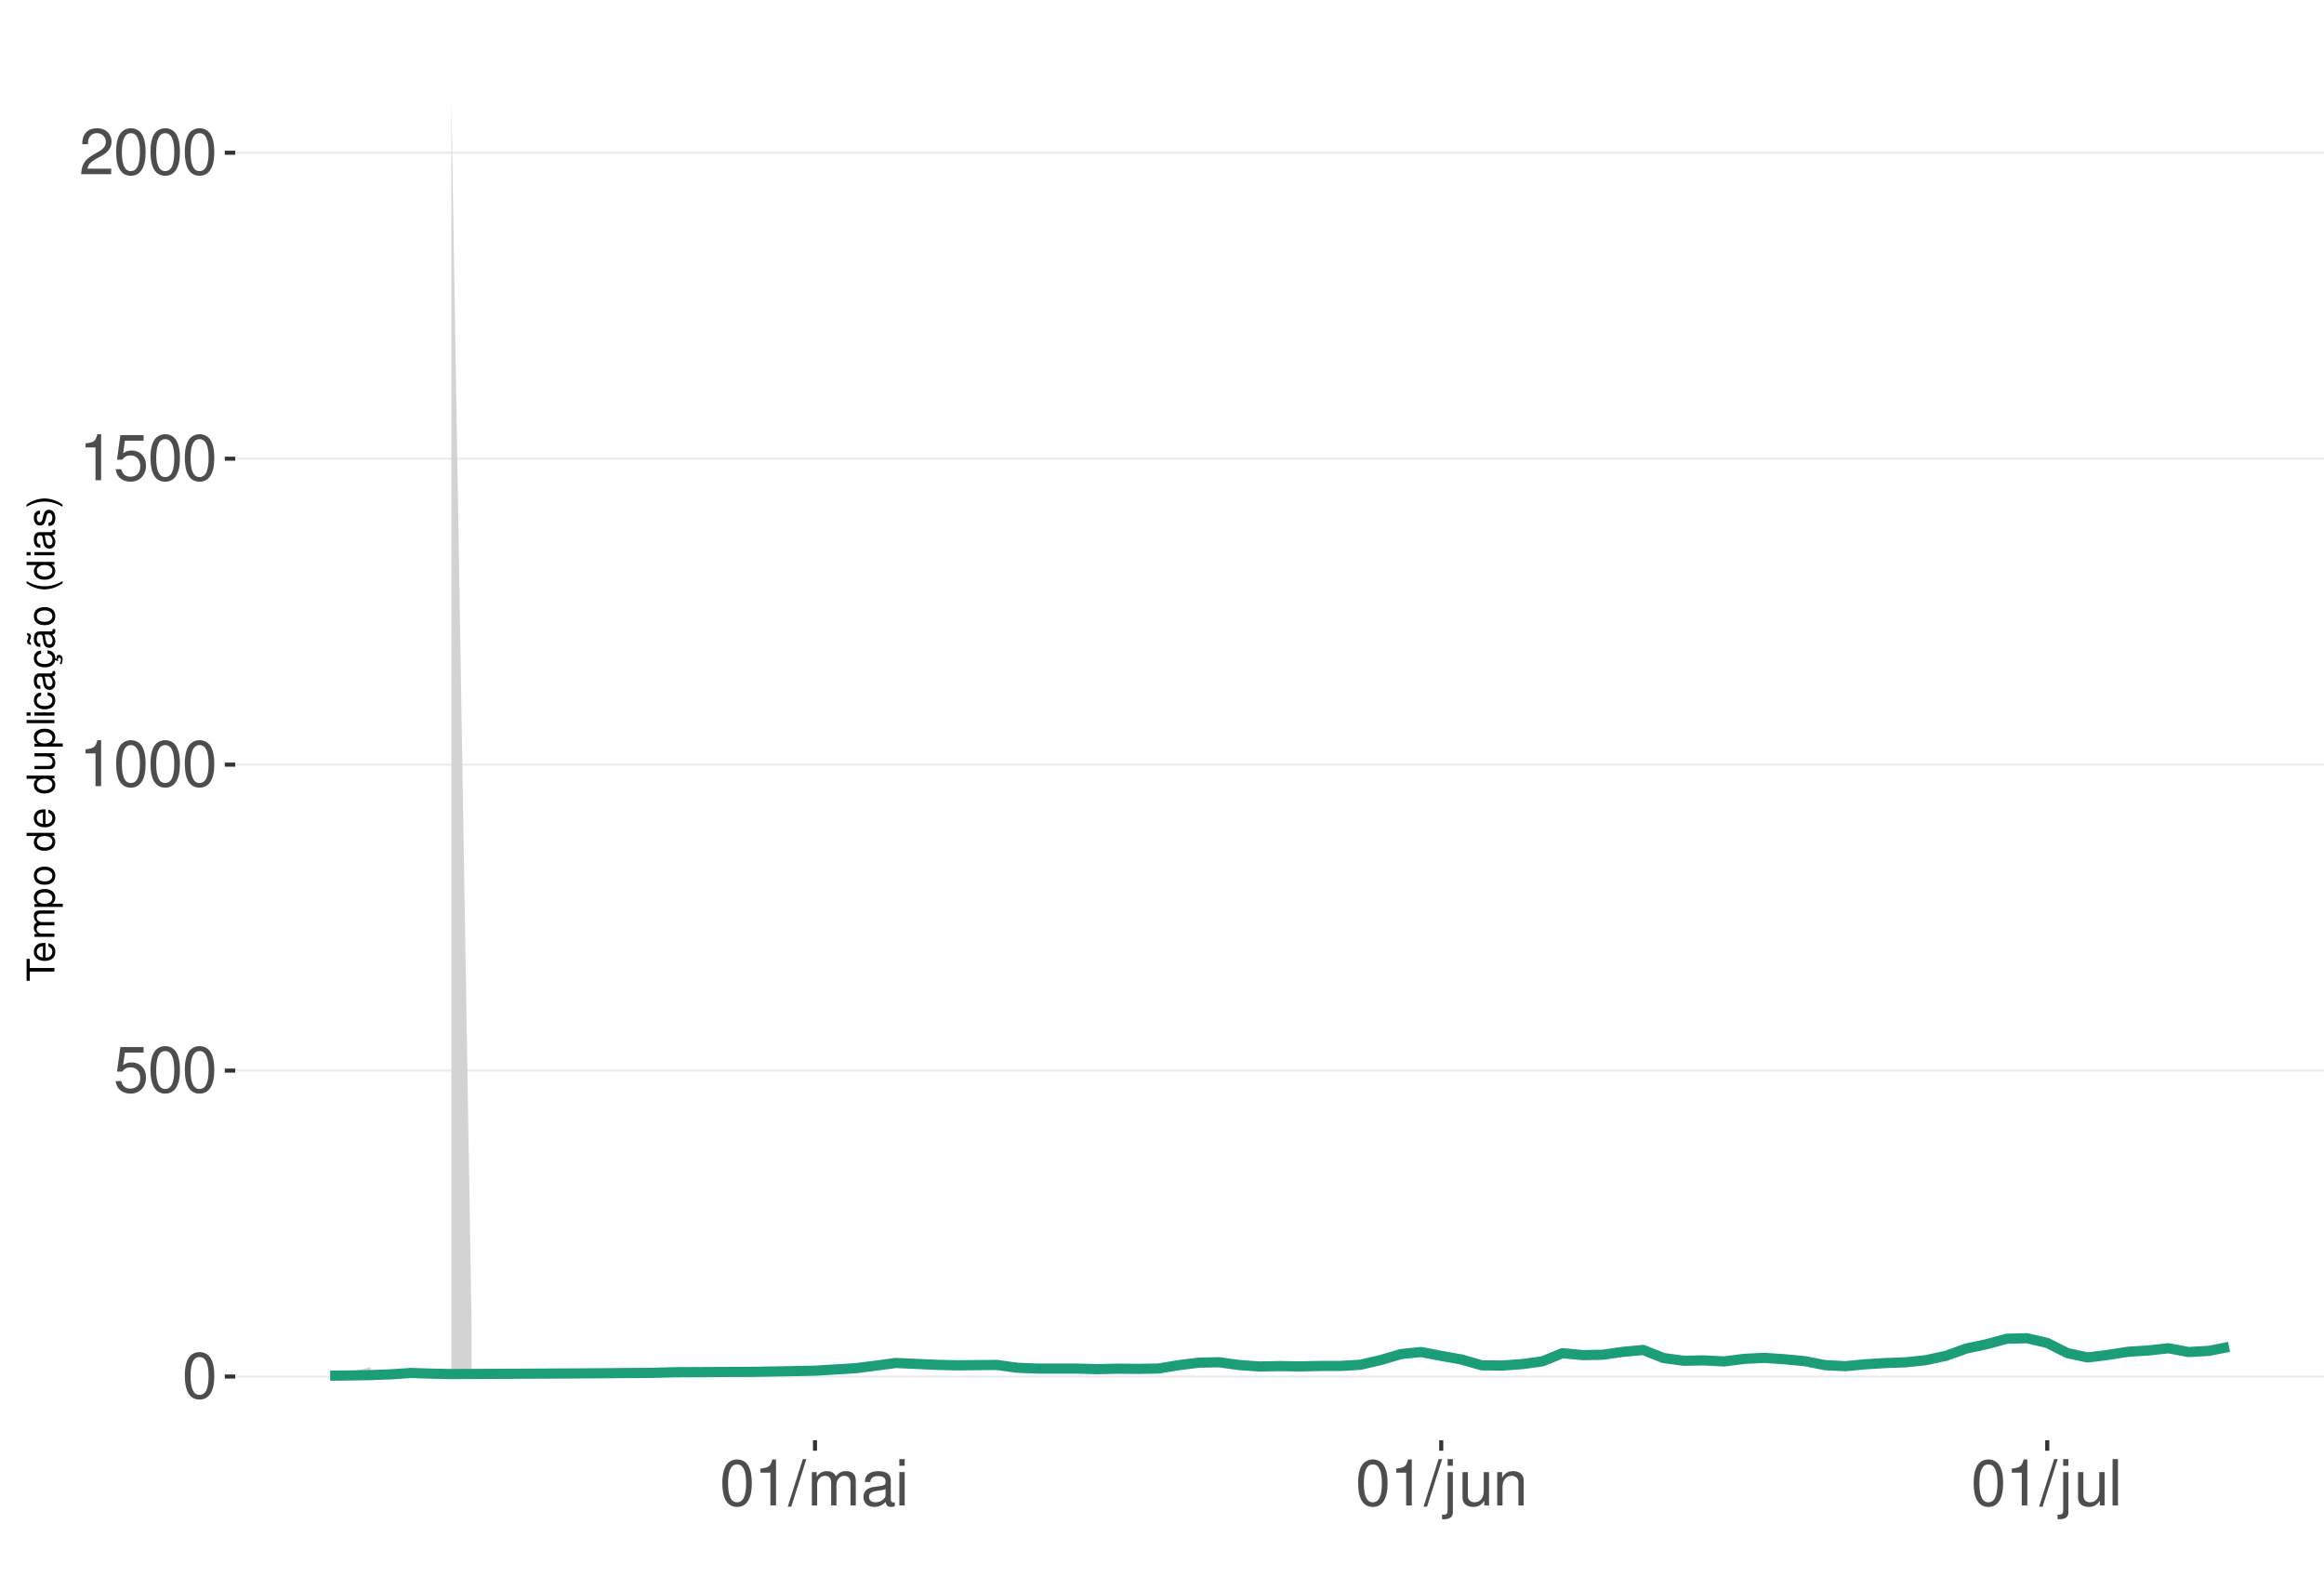
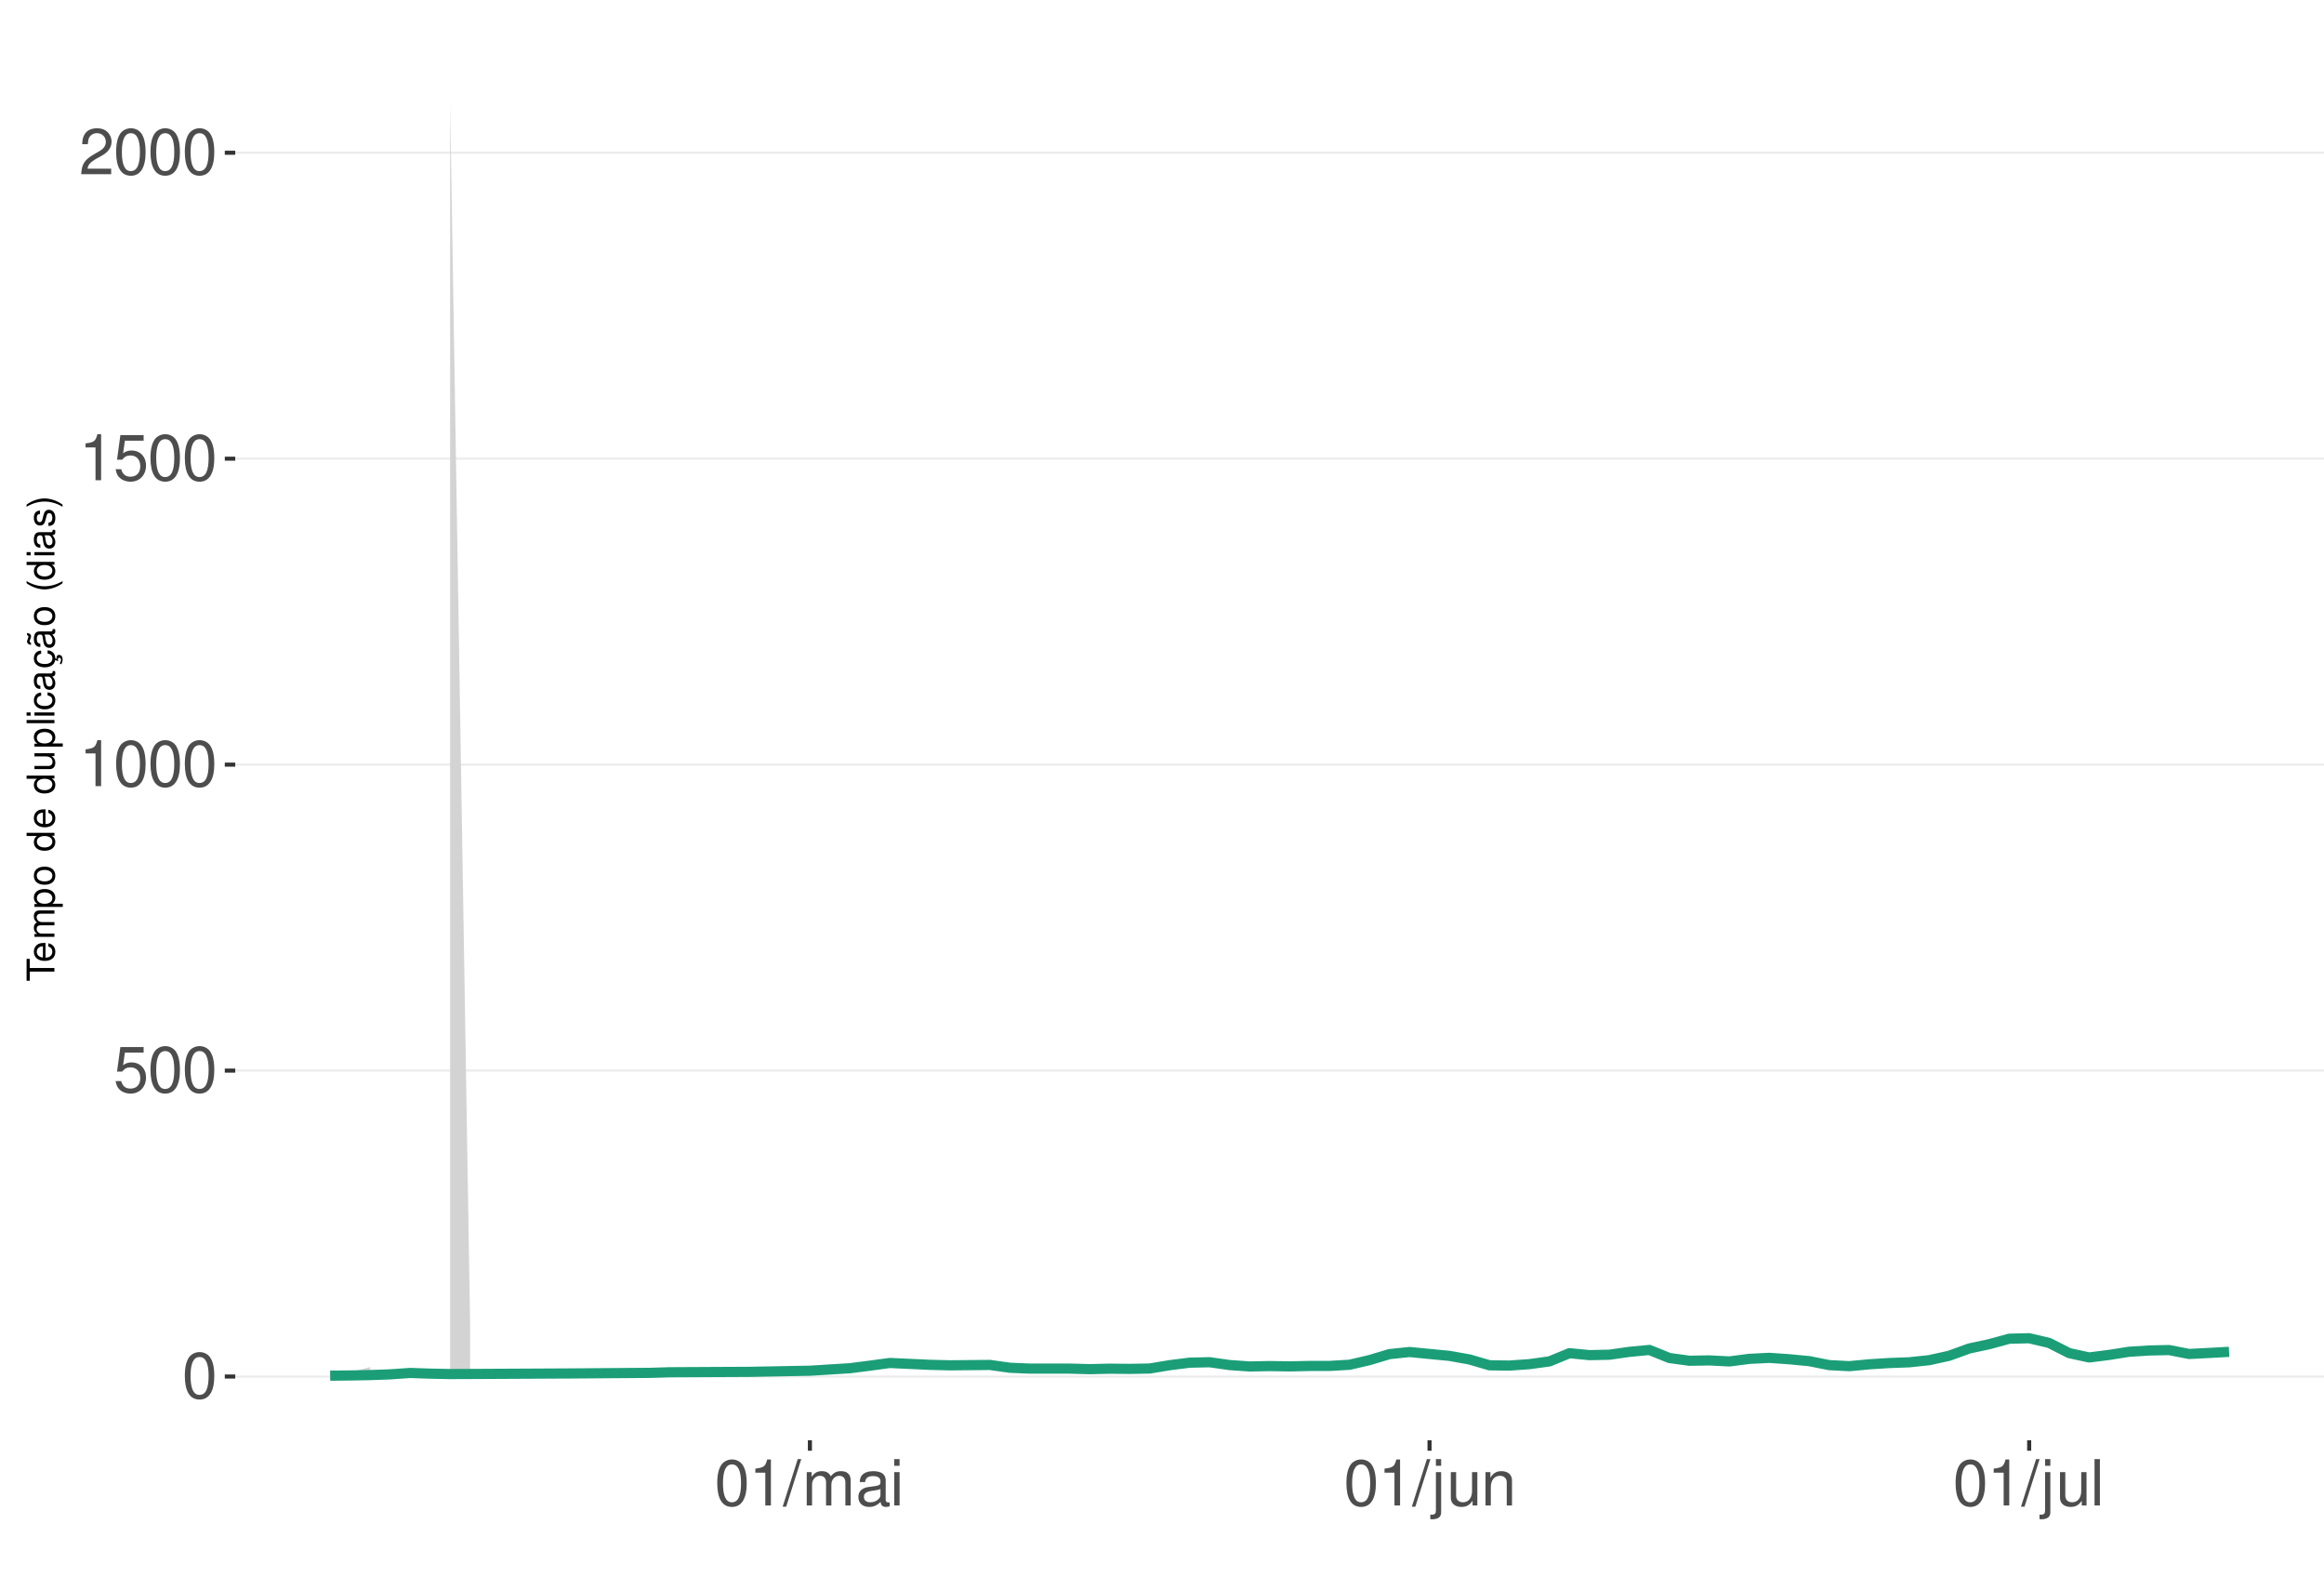
<svg xmlns="http://www.w3.org/2000/svg" xmlns:xlink="http://www.w3.org/1999/xlink" width="609pt" height="413pt" viewBox="0 0 609 413" version="1.1">
  <defs>
    <g>
      <symbol overflow="visible" id="glyph0-0">
        <path style="stroke:none;" d="" />
      </symbol>
      <symbol overflow="visible" id="glyph0-1">
        <path style="stroke:none;" d="M 4.578 -12.047 C 3.484 -12.047 2.484 -11.547 1.859 -10.734 C 1.094 -9.656 0.719 -8.062 0.719 -5.828 C 0.719 -1.766 2.047 0.391 4.578 0.391 C 7.078 0.391 8.438 -1.766 8.438 -5.734 C 8.438 -8.062 8.078 -9.625 7.297 -10.734 C 6.672 -11.562 5.703 -12.047 4.578 -12.047 Z M 4.578 -10.75 C 6.156 -10.75 6.953 -9.125 6.953 -5.859 C 6.953 -2.438 6.172 -0.828 4.547 -0.828 C 3 -0.828 2.219 -2.5 2.219 -5.812 C 2.219 -9.125 3 -10.75 4.578 -10.75 Z M 4.578 -10.75 " />
      </symbol>
      <symbol overflow="visible" id="glyph0-2">
        <path style="stroke:none;" d="M 7.922 -11.812 L 1.828 -11.812 L 0.953 -5.375 L 2.297 -5.375 C 2.984 -6.203 3.547 -6.484 4.484 -6.484 C 6.062 -6.484 7.047 -5.391 7.047 -3.641 C 7.047 -1.953 6.062 -0.922 4.469 -0.922 C 3.188 -0.922 2.406 -1.562 2.047 -2.891 L 0.578 -2.891 C 0.781 -1.938 0.953 -1.469 1.297 -1.031 C 1.969 -0.141 3.172 0.391 4.5 0.391 C 6.875 0.391 8.547 -1.344 8.547 -3.844 C 8.547 -6.172 7 -7.781 4.734 -7.781 C 3.891 -7.781 3.234 -7.562 2.547 -7.062 L 3.016 -10.359 L 7.922 -10.359 Z M 7.922 -11.812 " />
      </symbol>
      <symbol overflow="visible" id="glyph0-3">
        <path style="stroke:none;" d="M 4.312 -8.578 L 4.312 0 L 5.781 0 L 5.781 -12.047 L 4.812 -12.047 C 4.297 -10.188 3.969 -9.938 1.703 -9.641 L 1.703 -8.578 Z M 4.312 -8.578 " />
      </symbol>
      <symbol overflow="visible" id="glyph0-4">
        <path style="stroke:none;" d="M 8.422 -1.453 L 2.219 -1.453 C 2.359 -2.453 2.891 -3.078 4.344 -3.969 L 6.016 -4.891 C 7.656 -5.812 8.516 -7.047 8.516 -8.531 C 8.516 -9.531 8.109 -10.453 7.406 -11.109 C 6.719 -11.75 5.844 -12.047 4.734 -12.047 C 3.234 -12.047 2.109 -11.516 1.469 -10.484 C 1.047 -9.844 0.859 -9.094 0.828 -7.875 L 2.297 -7.875 C 2.344 -8.688 2.453 -9.172 2.641 -9.578 C 3.031 -10.312 3.797 -10.766 4.688 -10.766 C 6.016 -10.766 7.016 -9.797 7.016 -8.5 C 7.016 -7.531 6.469 -6.703 5.406 -6.094 L 3.875 -5.203 C 1.422 -3.781 0.703 -2.641 0.562 -0.016 L 8.422 -0.016 Z M 8.422 -1.453 " />
      </symbol>
      <symbol overflow="visible" id="glyph0-5">
        <path style="stroke:none;" d="M 3.812 -12.141 L -0.141 0.328 L 0.781 0.328 L 4.734 -12.141 Z M 3.812 -12.141 " />
      </symbol>
      <symbol overflow="visible" id="glyph0-6">
        <path style="stroke:none;" d="M 1.172 -8.734 L 1.172 0 L 2.562 0 L 2.562 -5.484 C 2.562 -6.75 3.484 -7.766 4.609 -7.766 C 5.641 -7.766 6.234 -7.125 6.234 -6.016 L 6.234 0 L 7.625 0 L 7.625 -5.484 C 7.625 -6.75 8.547 -7.766 9.672 -7.766 C 10.688 -7.766 11.297 -7.109 11.297 -6.016 L 11.297 0 L 12.688 0 L 12.688 -6.547 C 12.688 -8.109 11.797 -8.984 10.156 -8.984 C 9 -8.984 8.297 -8.625 7.484 -7.641 C 6.969 -8.578 6.266 -8.984 5.125 -8.984 C 3.969 -8.984 3.188 -8.547 2.453 -7.5 L 2.453 -8.734 Z M 1.172 -8.734 " />
      </symbol>
      <symbol overflow="visible" id="glyph0-7">
        <path style="stroke:none;" d="M 8.906 -0.812 C 8.766 -0.781 8.688 -0.781 8.609 -0.781 C 8.125 -0.781 7.859 -1.031 7.859 -1.469 L 7.859 -6.594 C 7.859 -8.141 6.734 -8.984 4.578 -8.984 C 3.297 -8.984 2.281 -8.609 1.688 -7.969 C 1.281 -7.516 1.109 -7.016 1.078 -6.141 L 2.484 -6.141 C 2.594 -7.219 3.234 -7.688 4.531 -7.688 C 5.797 -7.688 6.484 -7.234 6.484 -6.391 L 6.484 -6.031 C 6.469 -5.438 6.156 -5.219 5.031 -5.062 C 3.062 -4.812 2.766 -4.75 2.234 -4.531 C 1.219 -4.094 0.703 -3.328 0.703 -2.203 C 0.703 -0.609 1.797 0.391 3.562 0.391 C 4.656 0.391 5.547 0 6.531 -0.906 C 6.625 0 7.062 0.391 7.969 0.391 C 8.266 0.391 8.438 0.344 8.906 0.234 Z M 6.484 -2.75 C 6.484 -2.281 6.344 -2 5.922 -1.609 C 5.359 -1.094 4.688 -0.828 3.859 -0.828 C 2.781 -0.828 2.156 -1.344 2.156 -2.234 C 2.156 -3.141 2.75 -3.609 4.25 -3.828 C 5.734 -4.031 6.016 -4.094 6.484 -4.312 Z M 6.484 -2.75 " />
      </symbol>
      <symbol overflow="visible" id="glyph0-8">
        <path style="stroke:none;" d="M 2.5 -8.734 L 1.109 -8.734 L 1.109 0 L 2.5 0 Z M 2.5 -12.141 L 1.094 -12.141 L 1.094 -10.391 L 2.5 -10.391 Z M 2.5 -12.141 " />
      </symbol>
      <symbol overflow="visible" id="glyph0-9">
        <path style="stroke:none;" d="M 1.172 -8.734 L 1.172 1.266 C 1.172 2.125 0.906 2.422 0.031 2.422 C -0.062 2.422 -0.109 2.422 -0.297 2.406 L -0.297 3.578 C -0.141 3.609 -0.047 3.625 0.172 3.625 C 1.734 3.625 2.547 3.016 2.547 1.812 L 2.547 -8.734 Z M 2.547 -12.141 L 1.172 -12.141 L 1.172 -10.391 L 2.547 -10.391 Z M 2.547 -12.141 " />
      </symbol>
      <symbol overflow="visible" id="glyph0-10">
        <path style="stroke:none;" d="M 8.031 0 L 8.031 -8.734 L 6.641 -8.734 L 6.641 -3.781 C 6.641 -2 5.719 -0.828 4.266 -0.828 C 3.172 -0.828 2.469 -1.5 2.469 -2.547 L 2.469 -8.734 L 1.078 -8.734 L 1.078 -2 C 1.078 -0.547 2.172 0.391 3.859 0.391 C 5.141 0.391 5.969 -0.062 6.781 -1.219 L 6.781 0 Z M 8.031 0 " />
      </symbol>
      <symbol overflow="visible" id="glyph0-11">
        <path style="stroke:none;" d="M 1.172 -8.734 L 1.172 0 L 2.562 0 L 2.562 -4.812 C 2.562 -6.594 3.5 -7.766 4.938 -7.766 C 6.031 -7.766 6.734 -7.094 6.734 -6.047 L 6.734 0 L 8.109 0 L 8.109 -6.594 C 8.109 -8.047 7.031 -8.984 5.344 -8.984 C 4.047 -8.984 3.219 -8.484 2.453 -7.266 L 2.453 -8.734 Z M 1.172 -8.734 " />
      </symbol>
      <symbol overflow="visible" id="glyph0-12">
        <path style="stroke:none;" d="M 2.531 -12.141 L 1.125 -12.141 L 1.125 0 L 2.531 0 Z M 2.531 -12.141 " />
      </symbol>
      <symbol overflow="visible" id="glyph1-0">
        <path style="stroke:none;" d="" />
      </symbol>
      <symbol overflow="visible" id="glyph1-1">
        <path style="stroke:none;" d="M -6.469 -3.547 L -6.469 -5.938 L -7.297 -5.938 L -7.297 -0.203 L -6.469 -0.203 L -6.469 -2.609 L 0 -2.609 L 0 -3.547 Z M -6.469 -3.547 " />
      </symbol>
      <symbol overflow="visible" id="glyph1-2">
        <path style="stroke:none;" d="M -2.344 -5.125 C -3.141 -5.125 -3.625 -5.062 -4.016 -4.922 C -4.875 -4.578 -5.391 -3.781 -5.391 -2.797 C -5.391 -1.344 -4.281 -0.406 -2.547 -0.406 C -0.812 -0.406 0.234 -1.297 0.234 -2.781 C 0.234 -3.984 -0.453 -4.812 -1.594 -5.016 L -1.594 -4.188 C -0.906 -3.953 -0.547 -3.484 -0.547 -2.812 C -0.547 -2.281 -0.781 -1.828 -1.219 -1.547 C -1.516 -1.344 -1.812 -1.281 -2.344 -1.266 Z M -3.016 -1.297 C -3.984 -1.359 -4.625 -1.953 -4.625 -2.797 C -4.625 -3.641 -3.953 -4.234 -3.016 -4.234 Z M -3.016 -1.297 " />
      </symbol>
      <symbol overflow="visible" id="glyph1-3">
        <path style="stroke:none;" d="M -5.234 -0.703 L 0 -0.703 L 0 -1.547 L -3.297 -1.547 C -4.047 -1.547 -4.656 -2.094 -4.656 -2.766 C -4.656 -3.391 -4.281 -3.734 -3.609 -3.734 L 0 -3.734 L 0 -4.578 L -3.297 -4.578 C -4.047 -4.578 -4.656 -5.125 -4.656 -5.812 C -4.656 -6.422 -4.266 -6.781 -3.609 -6.781 L 0 -6.781 L 0 -7.625 L -3.938 -7.625 C -4.875 -7.625 -5.391 -7.078 -5.391 -6.094 C -5.391 -5.406 -5.188 -4.984 -4.594 -4.484 C -5.156 -4.188 -5.391 -3.766 -5.391 -3.078 C -5.391 -2.375 -5.125 -1.906 -4.5 -1.469 L -5.234 -1.469 Z M -5.234 -0.703 " />
      </symbol>
      <symbol overflow="visible" id="glyph1-4">
        <path style="stroke:none;" d="M 2.188 -0.547 L 2.188 -1.375 L -0.547 -1.375 C -0.016 -1.812 0.234 -2.312 0.234 -2.984 C 0.234 -4.344 -0.859 -5.234 -2.531 -5.234 C -4.297 -5.234 -5.391 -4.375 -5.391 -2.984 C -5.391 -2.266 -5.062 -1.703 -4.453 -1.312 L -5.234 -1.312 L -5.234 -0.547 Z M -4.609 -2.844 C -4.609 -3.766 -3.797 -4.359 -2.547 -4.359 C -1.359 -4.359 -0.547 -3.75 -0.547 -2.844 C -0.547 -1.953 -1.344 -1.375 -2.578 -1.375 C -3.812 -1.375 -4.609 -1.953 -4.609 -2.844 Z M -4.609 -2.844 " />
      </symbol>
      <symbol overflow="visible" id="glyph1-5">
        <path style="stroke:none;" d="M -5.391 -2.719 C -5.391 -1.234 -4.344 -0.359 -2.578 -0.359 C -0.812 -0.359 0.234 -1.234 0.234 -2.734 C 0.234 -4.203 -0.812 -5.094 -2.547 -5.094 C -4.359 -5.094 -5.391 -4.234 -5.391 -2.719 Z M -4.625 -2.734 C -4.625 -3.672 -3.844 -4.234 -2.547 -4.234 C -1.312 -4.234 -0.547 -3.656 -0.547 -2.734 C -0.547 -1.797 -1.312 -1.234 -2.578 -1.234 C -3.844 -1.234 -4.625 -1.797 -4.625 -2.734 Z M -4.625 -2.734 " />
      </symbol>
      <symbol overflow="visible" id="glyph1-6">
        <path style="stroke:none;" d="" />
      </symbol>
      <symbol overflow="visible" id="glyph1-7">
        <path style="stroke:none;" d="M -7.297 -4.953 L -7.297 -4.125 L -4.578 -4.125 C -5.109 -3.766 -5.391 -3.203 -5.391 -2.516 C -5.391 -1.156 -4.297 -0.266 -2.625 -0.266 C -0.859 -0.266 0.234 -1.125 0.234 -2.547 C 0.234 -3.266 -0.047 -3.766 -0.688 -4.203 L 0 -4.203 L 0 -4.953 Z M -4.609 -2.656 C -4.609 -3.547 -3.812 -4.125 -2.562 -4.125 C -1.344 -4.125 -0.547 -3.547 -0.547 -2.656 C -0.547 -1.734 -1.359 -1.125 -2.578 -1.125 C -3.797 -1.125 -4.609 -1.734 -4.609 -2.656 Z M -4.609 -2.656 " />
      </symbol>
      <symbol overflow="visible" id="glyph1-8">
        <path style="stroke:none;" d="M 0 -4.812 L -5.234 -4.812 L -5.234 -3.984 L -2.266 -3.984 C -1.203 -3.984 -0.5 -3.438 -0.5 -2.562 C -0.5 -1.906 -0.906 -1.484 -1.531 -1.484 L -5.234 -1.484 L -5.234 -0.656 L -1.203 -0.656 C -0.328 -0.656 0.234 -1.297 0.234 -2.312 C 0.234 -3.094 -0.047 -3.578 -0.734 -4.062 L 0 -4.062 Z M 0 -4.812 " />
      </symbol>
      <symbol overflow="visible" id="glyph1-9">
        <path style="stroke:none;" d="M -7.297 -1.516 L -7.297 -0.688 L 0 -0.688 L 0 -1.516 Z M -7.297 -1.516 " />
      </symbol>
      <symbol overflow="visible" id="glyph1-10">
        <path style="stroke:none;" d="M -5.234 -1.5 L -5.234 -0.672 L 0 -0.672 L 0 -1.5 Z M -7.297 -1.5 L -7.297 -0.656 L -6.234 -0.656 L -6.234 -1.5 Z M -7.297 -1.5 " />
      </symbol>
      <symbol overflow="visible" id="glyph1-11">
        <path style="stroke:none;" d="M -3.484 -4.703 C -3.984 -4.672 -4.312 -4.562 -4.609 -4.359 C -5.094 -4 -5.391 -3.375 -5.391 -2.641 C -5.391 -1.219 -4.266 -0.312 -2.531 -0.312 C -0.844 -0.312 0.234 -1.203 0.234 -2.625 C 0.234 -3.875 -0.516 -4.672 -1.797 -4.766 L -1.797 -3.938 C -0.953 -3.797 -0.547 -3.359 -0.547 -2.656 C -0.547 -1.734 -1.297 -1.188 -2.531 -1.188 C -3.844 -1.188 -4.625 -1.719 -4.625 -2.625 C -4.625 -3.328 -4.203 -3.766 -3.484 -3.875 Z M -3.484 -4.703 " />
      </symbol>
      <symbol overflow="visible" id="glyph1-12">
        <path style="stroke:none;" d="M -0.484 -5.344 C -0.469 -5.266 -0.469 -5.219 -0.469 -5.172 C -0.469 -4.875 -0.625 -4.719 -0.875 -4.719 L -3.953 -4.719 C -4.891 -4.719 -5.391 -4.047 -5.391 -2.75 C -5.391 -1.984 -5.172 -1.375 -4.781 -1.016 C -4.516 -0.766 -4.203 -0.672 -3.688 -0.656 L -3.688 -1.484 C -4.328 -1.562 -4.625 -1.938 -4.625 -2.719 C -4.625 -3.484 -4.344 -3.891 -3.844 -3.891 L -3.625 -3.891 C -3.266 -3.875 -3.125 -3.703 -3.047 -3.016 C -2.891 -1.844 -2.844 -1.656 -2.719 -1.344 C -2.453 -0.734 -2 -0.422 -1.312 -0.422 C -0.375 -0.422 0.234 -1.078 0.234 -2.141 C 0.234 -2.797 0 -3.328 -0.547 -3.922 C 0 -3.984 0.234 -4.234 0.234 -4.781 C 0.234 -4.953 0.203 -5.062 0.141 -5.344 Z M -1.656 -3.891 C -1.375 -3.891 -1.203 -3.812 -0.969 -3.562 C -0.656 -3.219 -0.5 -2.812 -0.5 -2.312 C -0.5 -1.672 -0.812 -1.297 -1.344 -1.297 C -1.891 -1.297 -2.172 -1.656 -2.297 -2.547 C -2.422 -3.438 -2.453 -3.609 -2.594 -3.891 Z M -1.656 -3.891 " />
      </symbol>
      <symbol overflow="visible" id="glyph1-13">
        <path style="stroke:none;" d="M 0.234 -2.641 C 0.234 -3.875 -0.547 -4.703 -1.797 -4.766 L -1.797 -3.938 C -0.953 -3.797 -0.531 -3.359 -0.531 -2.656 C -0.531 -1.734 -1.281 -1.188 -2.516 -1.188 C -3.844 -1.188 -4.625 -1.719 -4.625 -2.625 C -4.625 -3.328 -4.203 -3.766 -3.484 -3.875 L -3.484 -4.703 C -3.984 -4.672 -4.312 -4.562 -4.609 -4.359 C -5.094 -4 -5.391 -3.375 -5.391 -2.641 C -5.391 -1.219 -4.266 -0.312 -2.531 -0.312 C -1.469 -0.312 -0.625 -0.672 -0.156 -1.312 C 0.047 -1.594 0.125 -1.812 0.203 -2.25 L 0.922 -1.938 L 0.984 -2.062 C 0.938 -2.188 0.906 -2.25 0.906 -2.375 C 0.906 -2.656 1.047 -2.828 1.281 -2.828 C 1.547 -2.828 1.734 -2.594 1.734 -2.297 C 1.734 -2.031 1.672 -1.844 1.438 -1.406 L 1.406 -1.312 L 1.812 -1.094 C 2.078 -1.75 2.141 -1.953 2.141 -2.344 C 2.141 -3.109 1.781 -3.578 1.203 -3.578 C 0.781 -3.578 0.547 -3.297 0.547 -2.797 C 0.547 -2.703 0.547 -2.641 0.562 -2.516 Z M 0.234 -2.641 " />
      </symbol>
      <symbol overflow="visible" id="glyph1-14">
        <path style="stroke:none;" d="M -0.484 -5.344 C -0.469 -5.266 -0.469 -5.219 -0.469 -5.172 C -0.469 -4.875 -0.625 -4.719 -0.875 -4.719 L -3.953 -4.719 C -4.891 -4.719 -5.391 -4.047 -5.391 -2.75 C -5.391 -1.984 -5.172 -1.375 -4.781 -1.016 C -4.516 -0.766 -4.203 -0.672 -3.688 -0.656 L -3.688 -1.484 C -4.328 -1.562 -4.625 -1.938 -4.625 -2.719 C -4.625 -3.484 -4.344 -3.891 -3.844 -3.891 L -3.625 -3.891 C -3.266 -3.875 -3.125 -3.703 -3.047 -3.016 C -2.891 -1.844 -2.844 -1.656 -2.719 -1.344 C -2.453 -0.734 -2 -0.422 -1.312 -0.422 C -0.375 -0.422 0.234 -1.078 0.234 -2.141 C 0.234 -2.797 0 -3.328 -0.547 -3.922 C 0 -3.984 0.234 -4.234 0.234 -4.781 C 0.234 -4.953 0.203 -5.062 0.141 -5.344 Z M -1.656 -3.891 C -1.375 -3.891 -1.203 -3.812 -0.969 -3.562 C -0.656 -3.219 -0.5 -2.812 -0.5 -2.312 C -0.5 -1.672 -0.812 -1.297 -1.344 -1.297 C -1.891 -1.297 -2.172 -1.656 -2.297 -2.547 C -2.422 -3.438 -2.453 -3.609 -2.594 -3.891 Z M -7.172 -3.75 C -6.922 -3.672 -6.812 -3.547 -6.812 -3.375 C -6.812 -3.25 -6.875 -2.984 -6.984 -2.734 C -7.156 -2.312 -7.172 -2.25 -7.172 -2.047 C -7.172 -1.594 -6.797 -1.297 -6.141 -1.188 L -6.141 -1.766 C -6.375 -1.812 -6.5 -1.938 -6.5 -2.094 C -6.5 -2.203 -6.469 -2.344 -6.375 -2.578 C -6.156 -3.156 -6.125 -3.234 -6.125 -3.438 C -6.125 -3.922 -6.484 -4.219 -7.172 -4.312 Z M -7.172 -3.75 " />
      </symbol>
      <symbol overflow="visible" id="glyph1-15">
        <path style="stroke:none;" d="M -7.297 -2.359 C -5.984 -1.359 -4.156 -0.734 -2.594 -0.734 C -1.016 -0.734 0.812 -1.359 2.125 -2.359 L 2.125 -2.906 C 0.688 -2.031 -0.984 -1.547 -2.594 -1.547 C -4.188 -1.547 -5.875 -2.031 -7.297 -2.906 Z M -7.297 -2.359 " />
      </symbol>
      <symbol overflow="visible" id="glyph1-16">
        <path style="stroke:none;" d="M -3.781 -4.375 C -4.812 -4.375 -5.391 -3.688 -5.391 -2.484 C -5.391 -1.266 -4.766 -0.469 -3.797 -0.469 C -2.969 -0.469 -2.578 -0.891 -2.281 -2.125 L -2.094 -2.906 C -1.953 -3.484 -1.734 -3.719 -1.375 -3.719 C -0.875 -3.719 -0.547 -3.234 -0.547 -2.5 C -0.547 -2.047 -0.672 -1.672 -0.891 -1.453 C -1.047 -1.328 -1.188 -1.266 -1.562 -1.219 L -1.562 -0.344 C -0.344 -0.375 0.234 -1.062 0.234 -2.438 C 0.234 -3.75 -0.422 -4.594 -1.438 -4.594 C -2.203 -4.594 -2.641 -4.156 -2.891 -3.109 L -3.078 -2.312 C -3.234 -1.625 -3.453 -1.344 -3.828 -1.344 C -4.312 -1.344 -4.625 -1.766 -4.625 -2.453 C -4.625 -3.125 -4.328 -3.484 -3.781 -3.5 Z M -3.781 -4.375 " />
      </symbol>
      <symbol overflow="visible" id="glyph1-17">
        <path style="stroke:none;" d="M 2.125 -0.938 C 0.812 -1.938 -1.016 -2.562 -2.578 -2.562 C -4.156 -2.562 -5.984 -1.938 -7.297 -0.938 L -7.297 -0.375 C -5.859 -1.266 -4.188 -1.75 -2.578 -1.75 C -0.984 -1.75 0.703 -1.266 2.125 -0.375 Z M 2.125 -0.938 " />
      </symbol>
    </g>
    <clipPath id="clip1">
      <path d="M 61.645 9.961 L 609 9.961 L 609 377.328 L 61.645 377.328 Z M 61.645 9.961 " />
    </clipPath>
    <clipPath id="clip2">
      <path d="M 61.645 360 L 609 360 L 609 361 L 61.645 361 Z M 61.645 360 " />
    </clipPath>
    <clipPath id="clip3">
      <path d="M 61.645 280 L 609 280 L 609 281 L 61.645 281 Z M 61.645 280 " />
    </clipPath>
    <clipPath id="clip4">
      <path d="M 61.645 200 L 609 200 L 609 201 L 61.645 201 Z M 61.645 200 " />
    </clipPath>
    <clipPath id="clip5">
      <path d="M 61.645 119 L 609 119 L 609 121 L 61.645 121 Z M 61.645 119 " />
    </clipPath>
    <clipPath id="clip6">
      <path d="M 61.645 39 L 609 39 L 609 41 L 61.645 41 Z M 61.645 39 " />
    </clipPath>
  </defs>
  <g id="surface276">
    <rect x="0" y="0" width="609" height="413" style="fill:rgb(100%,100%,100%);fill-opacity:1;stroke:none;" />
    <rect x="0" y="0" width="609" height="413" style="fill:rgb(100%,100%,100%);fill-opacity:1;stroke:none;" />
    <path style="fill:none;stroke-width:1.067;stroke-linecap:round;stroke-linejoin:round;stroke:rgb(100%,100%,100%);stroke-opacity:1;stroke-miterlimit:10;" d="M 0 413 L 609 413 L 609 0 L 0 0 Z M 0 413 " />
    <g clip-path="url(#clip1)" clip-rule="nonzero">
      <path style=" stroke:none;fill-rule:nonzero;fill:rgb(100%,100%,100%);fill-opacity:1;" d="M 61.645 377.328 L 609 377.328 L 609 9.961 L 61.645 9.961 Z M 61.645 377.328 " />
    </g>
    <g clip-path="url(#clip2)" clip-rule="nonzero">
      <path style="fill:none;stroke-width:0.533;stroke-linecap:butt;stroke-linejoin:round;stroke:rgb(92.157%,92.157%,92.157%);stroke-opacity:1;stroke-miterlimit:10;" d="M 61.645 360.629 L 609 360.629 " />
    </g>
    <g clip-path="url(#clip3)" clip-rule="nonzero">
      <path style="fill:none;stroke-width:0.533;stroke-linecap:butt;stroke-linejoin:round;stroke:rgb(92.157%,92.157%,92.157%);stroke-opacity:1;stroke-miterlimit:10;" d="M 61.645 280.477 L 609 280.477 " />
    </g>
    <g clip-path="url(#clip4)" clip-rule="nonzero">
      <path style="fill:none;stroke-width:0.533;stroke-linecap:butt;stroke-linejoin:round;stroke:rgb(92.157%,92.157%,92.157%);stroke-opacity:1;stroke-miterlimit:10;" d="M 61.645 200.32 L 609 200.32 " />
    </g>
    <g clip-path="url(#clip5)" clip-rule="nonzero">
      <path style="fill:none;stroke-width:0.533;stroke-linecap:butt;stroke-linejoin:round;stroke:rgb(92.157%,92.157%,92.157%);stroke-opacity:1;stroke-miterlimit:10;" d="M 61.645 120.168 L 609 120.168 " />
    </g>
    <g clip-path="url(#clip6)" clip-rule="nonzero">
      <path style="fill:none;stroke-width:0.533;stroke-linecap:butt;stroke-linejoin:round;stroke:rgb(92.157%,92.157%,92.157%);stroke-opacity:1;stroke-miterlimit:10;" d="M 61.645 40.012 L 609 40.012 " />
    </g>
-     <path style=" stroke:none;fill-rule:nonzero;fill:rgb(82.745%,82.745%,82.745%);fill-opacity:1;" d="M 86.523 359.789 L 91.82 359.531 L 97.113 358.141 L 97.113 360.43 L 91.82 360.473 L 86.523 360.508 Z M 86.523 359.789 " />
-     <path style=" stroke:none;fill-rule:nonzero;fill:rgb(82.745%,82.745%,82.745%);fill-opacity:1;" d="M 118.285 26.66 L 123.578 346.82 L 123.578 360.289 L 118.285 360.305 Z M 118.285 26.66 " />
-     <path style="fill:none;stroke-width:2.667;stroke-linecap:butt;stroke-linejoin:round;stroke:rgb(10.588%,61.961%,46.667%);stroke-opacity:1;stroke-miterlimit:10;" d="M 86.523 360.402 L 91.82 360.344 L 97.113 360.246 L 102.406 360.055 L 107.699 359.691 L 112.992 359.867 L 118.285 359.973 L 123.578 359.953 L 150.047 359.82 L 171.223 359.664 L 176.516 359.504 L 197.691 359.398 L 213.57 359.102 L 224.156 358.453 L 229.453 357.781 L 234.746 357.074 L 245.332 357.559 L 250.625 357.691 L 261.211 357.59 L 266.508 358.324 L 271.801 358.547 L 282.387 358.551 L 287.68 358.695 L 292.973 358.57 L 298.266 358.625 L 303.562 358.527 L 308.855 357.652 L 314.148 356.996 L 319.441 356.879 L 324.734 357.621 L 330.027 357.992 L 335.324 357.887 L 340.617 357.973 L 345.91 357.855 L 351.203 357.852 L 356.496 357.539 L 361.789 356.32 L 367.082 354.75 L 372.379 354.203 L 377.672 355.219 L 382.965 356.156 L 388.258 357.684 L 393.551 357.754 L 398.844 357.383 L 404.141 356.664 L 409.434 354.508 L 414.727 355.02 L 420.02 354.91 L 425.312 354.16 L 430.605 353.664 L 435.898 355.777 L 441.195 356.492 L 446.488 356.402 L 451.781 356.672 L 457.074 355.996 L 462.367 355.734 L 467.66 356.102 L 472.957 356.602 L 478.25 357.637 L 483.543 357.914 L 488.836 357.422 L 494.129 357.09 L 499.422 356.898 L 504.715 356.34 L 510.012 355.184 L 515.305 353.281 L 520.598 352.156 L 525.891 350.723 L 531.184 350.594 L 536.477 351.832 L 541.773 354.492 L 547.066 355.633 L 552.359 354.965 L 557.652 354.137 L 562.945 353.805 L 568.238 353.219 L 573.531 354.207 L 578.828 353.902 L 584.121 352.859 " />
+     <path style=" stroke:none;fill-rule:nonzero;fill:rgb(82.745%,82.745%,82.745%);fill-opacity:1;" d="M 86.523 359.789 L 91.762 359.531 L 97 358.141 L 97 360.43 L 91.762 360.473 L 86.523 360.508 Z M 86.523 359.789 " />
+     <path style=" stroke:none;fill-rule:nonzero;fill:rgb(82.745%,82.745%,82.745%);fill-opacity:1;" d="M 117.953 26.66 L 123.191 346.82 L 123.191 360.289 L 117.953 360.305 Z M 117.953 26.66 " />
+     <path style="fill:none;stroke-width:2.667;stroke-linecap:butt;stroke-linejoin:round;stroke:rgb(10.588%,61.961%,46.667%);stroke-opacity:1;stroke-miterlimit:10;" d="M 86.523 360.402 L 91.762 360.344 L 97 360.246 L 102.238 360.055 L 107.477 359.691 L 112.715 359.867 L 117.953 359.973 L 123.191 359.953 L 149.379 359.82 L 170.332 359.664 L 175.566 359.504 L 196.52 359.398 L 212.234 359.102 L 222.707 358.453 L 227.945 357.781 L 233.184 357.074 L 243.66 357.559 L 248.898 357.691 L 259.375 357.59 L 264.613 358.324 L 269.848 358.547 L 280.324 358.551 L 285.562 358.695 L 290.801 358.57 L 296.039 358.625 L 301.277 358.527 L 306.516 357.652 L 311.754 356.996 L 316.988 356.879 L 322.227 357.621 L 327.465 357.992 L 332.703 357.887 L 337.941 357.973 L 343.18 357.855 L 348.418 357.852 L 353.656 357.539 L 358.895 356.32 L 364.129 354.75 L 369.367 354.203 L 379.844 355.219 L 385.082 356.156 L 390.32 357.684 L 395.559 357.754 L 400.797 357.383 L 406.035 356.664 L 411.27 354.508 L 416.508 355.02 L 421.746 354.91 L 426.984 354.16 L 432.223 353.664 L 437.461 355.777 L 442.699 356.492 L 447.938 356.402 L 453.176 356.672 L 458.41 355.996 L 463.648 355.734 L 468.887 356.102 L 474.125 356.602 L 479.363 357.637 L 484.602 357.914 L 489.84 357.422 L 495.078 357.09 L 500.316 356.898 L 505.551 356.34 L 510.789 355.184 L 516.027 353.281 L 521.266 352.156 L 526.504 350.723 L 531.742 350.594 L 536.98 351.832 L 542.219 354.492 L 547.457 355.633 L 552.691 354.965 L 557.93 354.137 L 563.168 353.805 L 568.406 353.691 L 573.645 354.715 L 578.883 354.445 L 584.121 354.156 " />
    <g style="fill:rgb(30.196%,30.196%,30.196%);fill-opacity:1;">
      <use xlink:href="#glyph0-1" x="47.715" y="366.267" />
    </g>
    <g style="fill:rgb(30.196%,30.196%,30.196%);fill-opacity:1;">
      <use xlink:href="#glyph0-2" x="29.715" y="286.114" />
      <use xlink:href="#glyph0-1" x="38.715" y="286.114" />
      <use xlink:href="#glyph0-1" x="47.715" y="286.114" />
    </g>
    <g style="fill:rgb(30.196%,30.196%,30.196%);fill-opacity:1;">
      <use xlink:href="#glyph0-3" x="20.715" y="205.958" />
      <use xlink:href="#glyph0-1" x="29.715" y="205.958" />
      <use xlink:href="#glyph0-1" x="38.715" y="205.958" />
      <use xlink:href="#glyph0-1" x="47.715" y="205.958" />
    </g>
    <g style="fill:rgb(30.196%,30.196%,30.196%);fill-opacity:1;">
      <use xlink:href="#glyph0-3" x="20.715" y="125.806" />
      <use xlink:href="#glyph0-2" x="29.715" y="125.806" />
      <use xlink:href="#glyph0-1" x="38.715" y="125.806" />
      <use xlink:href="#glyph0-1" x="47.715" y="125.806" />
    </g>
    <g style="fill:rgb(30.196%,30.196%,30.196%);fill-opacity:1;">
      <use xlink:href="#glyph0-4" x="20.715" y="45.649" />
      <use xlink:href="#glyph0-1" x="29.715" y="45.649" />
      <use xlink:href="#glyph0-1" x="38.715" y="45.649" />
      <use xlink:href="#glyph0-1" x="47.715" y="45.649" />
    </g>
    <path style="fill:none;stroke-width:1.067;stroke-linecap:butt;stroke-linejoin:round;stroke:rgb(20%,20%,20%);stroke-opacity:1;stroke-miterlimit:10;" d="M 58.906 360.629 L 61.645 360.629 " />
    <path style="fill:none;stroke-width:1.067;stroke-linecap:butt;stroke-linejoin:round;stroke:rgb(20%,20%,20%);stroke-opacity:1;stroke-miterlimit:10;" d="M 58.906 280.477 L 61.645 280.477 " />
    <path style="fill:none;stroke-width:1.067;stroke-linecap:butt;stroke-linejoin:round;stroke:rgb(20%,20%,20%);stroke-opacity:1;stroke-miterlimit:10;" d="M 58.906 200.32 L 61.645 200.32 " />
    <path style="fill:none;stroke-width:1.067;stroke-linecap:butt;stroke-linejoin:round;stroke:rgb(20%,20%,20%);stroke-opacity:1;stroke-miterlimit:10;" d="M 58.906 120.168 L 61.645 120.168 " />
    <path style="fill:none;stroke-width:1.067;stroke-linecap:butt;stroke-linejoin:round;stroke:rgb(20%,20%,20%);stroke-opacity:1;stroke-miterlimit:10;" d="M 58.906 40.012 L 61.645 40.012 " />
-     <path style="fill:none;stroke-width:1.067;stroke-linecap:butt;stroke-linejoin:round;stroke:rgb(20%,20%,20%);stroke-opacity:1;stroke-miterlimit:10;" d="M 213.57 380.07 L 213.57 377.328 " />
-     <path style="fill:none;stroke-width:1.067;stroke-linecap:butt;stroke-linejoin:round;stroke:rgb(20%,20%,20%);stroke-opacity:1;stroke-miterlimit:10;" d="M 377.672 380.07 L 377.672 377.328 " />
-     <path style="fill:none;stroke-width:1.067;stroke-linecap:butt;stroke-linejoin:round;stroke:rgb(20%,20%,20%);stroke-opacity:1;stroke-miterlimit:10;" d="M 536.477 380.07 L 536.477 377.328 " />
-     <g style="fill:rgb(30.196%,30.196%,30.196%);fill-opacity:1;">
-       <use xlink:href="#glyph0-1" x="188.57" y="394.399" />
-       <use xlink:href="#glyph0-3" x="197.57" y="394.399" />
-       <use xlink:href="#glyph0-5" x="206.57" y="394.399" />
-       <use xlink:href="#glyph0-6" x="211.57" y="394.399" />
-       <use xlink:href="#glyph0-7" x="225.57" y="394.399" />
-       <use xlink:href="#glyph0-8" x="234.57" y="394.399" />
-     </g>
-     <g style="fill:rgb(30.196%,30.196%,30.196%);fill-opacity:1;">
-       <use xlink:href="#glyph0-1" x="355.172" y="394.399" />
-       <use xlink:href="#glyph0-3" x="364.172" y="394.399" />
-       <use xlink:href="#glyph0-5" x="373.172" y="394.399" />
-       <use xlink:href="#glyph0-9" x="378.172" y="394.399" />
-       <use xlink:href="#glyph0-10" x="382.172" y="394.399" />
-       <use xlink:href="#glyph0-11" x="391.172" y="394.399" />
-     </g>
-     <g style="fill:rgb(30.196%,30.196%,30.196%);fill-opacity:1;">
-       <use xlink:href="#glyph0-1" x="516.477" y="394.399" />
-       <use xlink:href="#glyph0-3" x="525.477" y="394.399" />
-       <use xlink:href="#glyph0-5" x="534.477" y="394.399" />
-       <use xlink:href="#glyph0-9" x="539.477" y="394.399" />
-       <use xlink:href="#glyph0-10" x="543.477" y="394.399" />
-       <use xlink:href="#glyph0-12" x="552.477" y="394.399" />
+     <path style="fill:none;stroke-width:1.067;stroke-linecap:butt;stroke-linejoin:round;stroke:rgb(20%,20%,20%);stroke-opacity:1;stroke-miterlimit:10;" d="M 212.234 380.07 L 212.234 377.328 " />
+     <path style="fill:none;stroke-width:1.067;stroke-linecap:butt;stroke-linejoin:round;stroke:rgb(20%,20%,20%);stroke-opacity:1;stroke-miterlimit:10;" d="M 374.605 380.07 L 374.605 377.328 " />
+     <path style="fill:none;stroke-width:1.067;stroke-linecap:butt;stroke-linejoin:round;stroke:rgb(20%,20%,20%);stroke-opacity:1;stroke-miterlimit:10;" d="M 531.742 380.07 L 531.742 377.328 " />
+     <g style="fill:rgb(30.196%,30.196%,30.196%);fill-opacity:1;">
+       <use xlink:href="#glyph0-1" x="187.234" y="394.399" />
+       <use xlink:href="#glyph0-3" x="196.234" y="394.399" />
+       <use xlink:href="#glyph0-5" x="205.234" y="394.399" />
+       <use xlink:href="#glyph0-6" x="210.234" y="394.399" />
+       <use xlink:href="#glyph0-7" x="224.234" y="394.399" />
+       <use xlink:href="#glyph0-8" x="233.234" y="394.399" />
+     </g>
+     <g style="fill:rgb(30.196%,30.196%,30.196%);fill-opacity:1;">
+       <use xlink:href="#glyph0-1" x="352.105" y="394.399" />
+       <use xlink:href="#glyph0-3" x="361.105" y="394.399" />
+       <use xlink:href="#glyph0-5" x="370.105" y="394.399" />
+       <use xlink:href="#glyph0-9" x="375.105" y="394.399" />
+       <use xlink:href="#glyph0-10" x="379.105" y="394.399" />
+       <use xlink:href="#glyph0-11" x="388.105" y="394.399" />
+     </g>
+     <g style="fill:rgb(30.196%,30.196%,30.196%);fill-opacity:1;">
+       <use xlink:href="#glyph0-1" x="511.742" y="394.399" />
+       <use xlink:href="#glyph0-3" x="520.742" y="394.399" />
+       <use xlink:href="#glyph0-5" x="529.742" y="394.399" />
+       <use xlink:href="#glyph0-9" x="534.742" y="394.399" />
+       <use xlink:href="#glyph0-10" x="538.742" y="394.399" />
+       <use xlink:href="#glyph0-12" x="547.742" y="394.399" />
    </g>
    <g style="fill:rgb(0%,0%,0%);fill-opacity:1;">
      <use xlink:href="#glyph1-1" x="14.263" y="257.145" />
      <use xlink:href="#glyph1-2" x="14.263" y="252.145" />
      <use xlink:href="#glyph1-3" x="14.263" y="246.145" />
      <use xlink:href="#glyph1-4" x="14.263" y="238.145" />
      <use xlink:href="#glyph1-5" x="14.263" y="232.145" />
      <use xlink:href="#glyph1-6" x="14.263" y="226.145" />
      <use xlink:href="#glyph1-7" x="14.263" y="223.145" />
      <use xlink:href="#glyph1-2" x="14.263" y="217.145" />
      <use xlink:href="#glyph1-6" x="14.263" y="211.145" />
      <use xlink:href="#glyph1-7" x="14.263" y="208.145" />
      <use xlink:href="#glyph1-8" x="14.263" y="202.145" />
      <use xlink:href="#glyph1-4" x="14.263" y="196.145" />
      <use xlink:href="#glyph1-9" x="14.263" y="190.145" />
      <use xlink:href="#glyph1-10" x="14.263" y="188.145" />
      <use xlink:href="#glyph1-11" x="14.263" y="186.145" />
      <use xlink:href="#glyph1-12" x="14.263" y="181.145" />
      <use xlink:href="#glyph1-13" x="14.263" y="175.145" />
      <use xlink:href="#glyph1-14" x="14.263" y="170.145" />
      <use xlink:href="#glyph1-5" x="14.263" y="164.145" />
      <use xlink:href="#glyph1-6" x="14.263" y="158.145" />
      <use xlink:href="#glyph1-15" x="14.263" y="155.145" />
      <use xlink:href="#glyph1-7" x="14.263" y="152.145" />
      <use xlink:href="#glyph1-10" x="14.263" y="146.145" />
      <use xlink:href="#glyph1-12" x="14.263" y="144.145" />
      <use xlink:href="#glyph1-16" x="14.263" y="138.145" />
      <use xlink:href="#glyph1-17" x="14.263" y="133.145" />
    </g>
  </g>
</svg>
